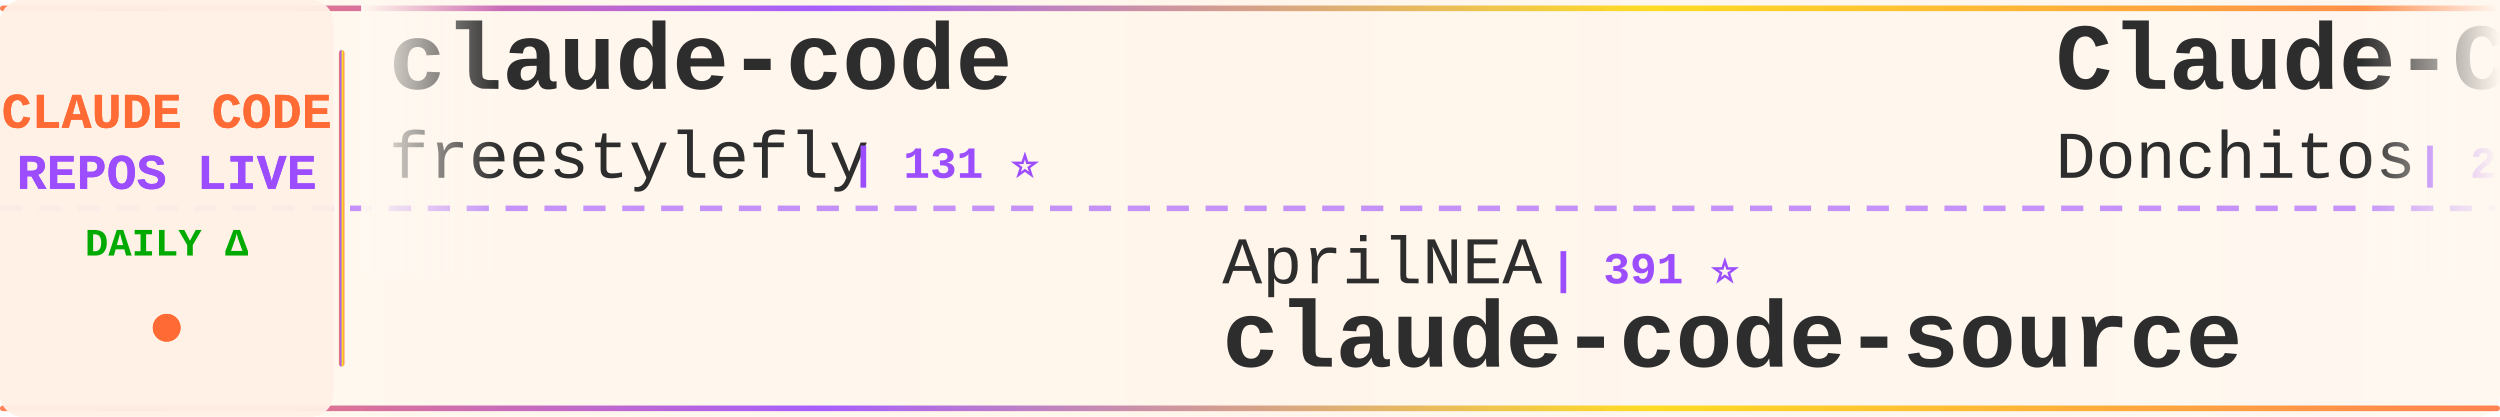
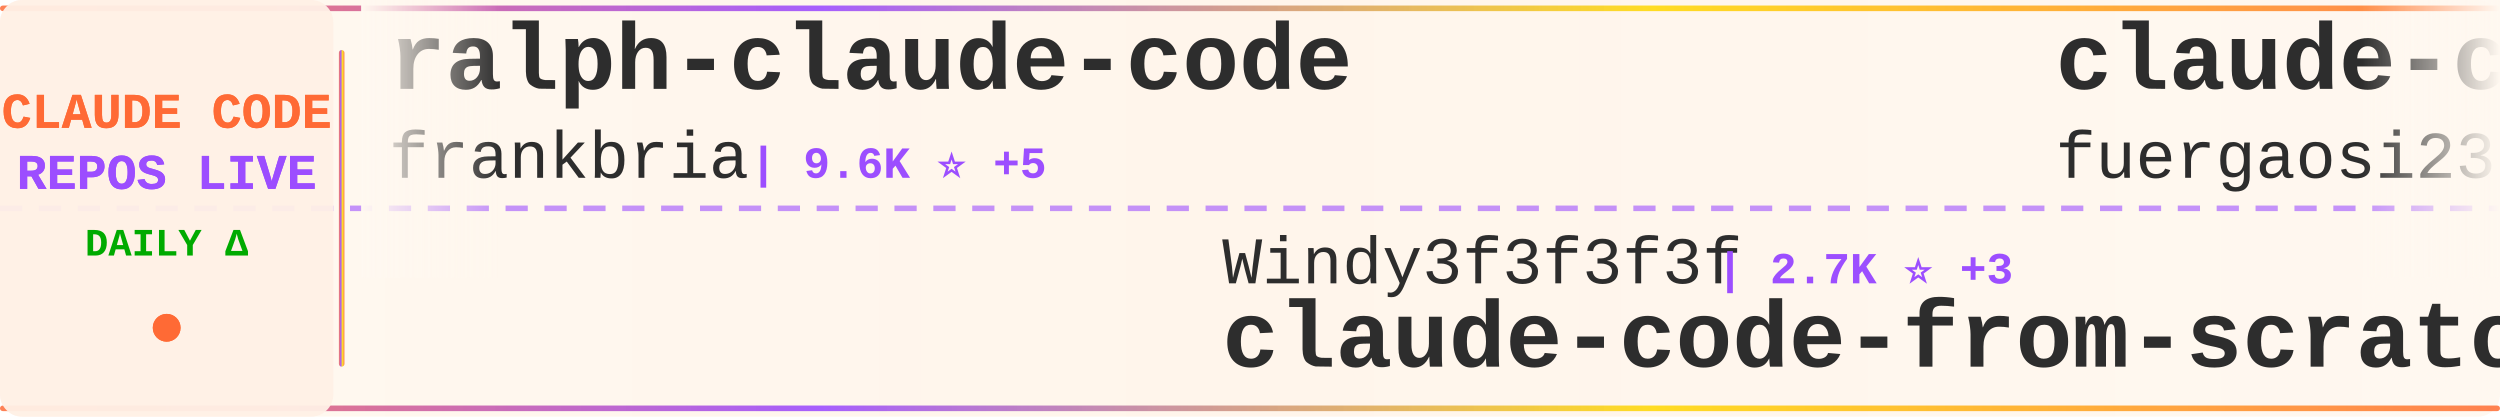
<svg xmlns="http://www.w3.org/2000/svg" width="900" height="150">
  <defs>
    <linearGradient id="tickerBg" x1="0%" y1="0%" x2="100%" y2="0%">
      <stop offset="0%" style="stop-color:#fff8f0;stop-opacity:0.98" />
      <stop offset="50%" style="stop-color:#fff5eb;stop-opacity:1" />
      <stop offset="100%" style="stop-color:#fff8f0;stop-opacity:0.98" />
    </linearGradient>
    <linearGradient id="borderGrad" x1="0%" y1="0%" x2="100%" y2="0%">
      <stop offset="0%" style="stop-color:#FF6B35;stop-opacity:0.85">
        <animate attributeName="stop-opacity" values="0.85;1;0.85" dur="2s" repeatCount="indefinite" />
      </stop>
      <stop offset="33%" style="stop-color:#9C4EFF;stop-opacity:0.9">
        <animate attributeName="stop-opacity" values="0.9;1;0.9" dur="2.2s" repeatCount="indefinite" />
      </stop>
      <stop offset="66%" style="stop-color:#FFD700;stop-opacity:0.85">
        <animate attributeName="stop-opacity" values="0.85;1;0.85" dur="1.8s" repeatCount="indefinite" />
      </stop>
      <stop offset="100%" style="stop-color:#FF6B35;stop-opacity:0.85">
        <animate attributeName="stop-opacity" values="0.85;1;0.85" dur="2s" repeatCount="indefinite" />
      </stop>
    </linearGradient>
    <filter id="textGlow">
      <feGaussianBlur stdDeviation="0.15" result="coloredBlur" />
      <feMerge>
        <feMergeNode in="coloredBlur" />
        <feMergeNode in="SourceGraphic" />
      </feMerge>
    </filter>
    <filter id="metricGlow">
      <feGaussianBlur stdDeviation="0.2" result="coloredBlur" />
      <feMerge>
        <feMergeNode in="coloredBlur" />
        <feMergeNode in="SourceGraphic" />
      </feMerge>
    </filter>
    <linearGradient id="leftFade" x1="0%" y1="0%" x2="100%" y2="0%">
      <stop offset="0%" style="stop-color:#fff8f0;stop-opacity:1" />
      <stop offset="100%" style="stop-color:#fff8f0;stop-opacity:0" />
    </linearGradient>
    <linearGradient id="rightFade" x1="0%" y1="0%" x2="100%" y2="0%">
      <stop offset="0%" style="stop-color:#fff8f0;stop-opacity:0" />
      <stop offset="100%" style="stop-color:#fff8f0;stop-opacity:1" />
    </linearGradient>
  </defs>
  <rect width="900" height="150" fill="url(#tickerBg)" rx="8" />
  <rect x="0" y="2" width="900" height="2" fill="url(#borderGrad)" rx="1" />
  <rect x="0" y="146" width="900" height="2" fill="url(#borderGrad)" rx="1" />
  <line x1="0" y1="75" x2="900" y2="75" stroke="#9C4EFF" stroke-width="2" stroke-dasharray="8 6" opacity="0.6" />
  <rect x="0" y="0" width="120" height="150" fill="#fff0e6" opacity="0.95" rx="8" />
  <text x="60" y="46" font-family="'Courier New', monospace" font-size="18" font-weight="bold" fill="#FF6B35" text-anchor="middle" filter="url(#textGlow)">
    CLAUDE CODE
  </text>
  <text x="60" y="68" font-family="'Courier New', monospace" font-size="18" font-weight="bold" fill="#9C4EFF" text-anchor="middle" filter="url(#textGlow)">
    REPOS LIVE
  </text>
  <text x="60" y="92" font-family="'Courier New', monospace" font-size="14" font-weight="bold" fill="#00aa00" text-anchor="middle">
    DAILY Δ
  </text>
  <circle cx="60" cy="118" r="5" fill="#FF6B35" filter="url(#metricGlow)">
    <animate attributeName="r" values="4;6;4" dur="1.5s" repeatCount="indefinite" />
    <animate attributeName="opacity" values="0.6;1;0.6" dur="1.5s" repeatCount="indefinite" />
  </circle>
  <rect x="122" y="18" width="2" height="114" fill="url(#borderGrad)" rx="1" />
  <clipPath id="tickerClip">
    <rect x="130" y="0" width="770" height="150" />
  </clipPath>
  <g clip-path="url(#tickerClip)">
    <g id="tickerItems">
      <animateTransform attributeName="transform" attributeType="XML" type="translate" from="0 0" to="-3000 0" dur="54s" repeatCount="indefinite" />
      <g transform="translate(0, 0)">
-         <text x="140" y="32" font-family="'Courier New', monospace" font-size="34" font-weight="bold" fill="#2d2d2d">claude-code</text>
-         <text x="140" y="64" font-family="'Courier New', monospace" font-size="24" font-weight="normal" fill="#2d2d2d" opacity="1.0">freestylefly</text>
-         <text x="306" y="64" font-family="'Courier New', monospace" font-size="16" font-weight="bold" fill="#9C4EFF"> | 131 ⭐</text>
+         <text x="140" y="32" font-family="'Courier New', monospace" font-size="34" font-weight="bold" fill="#2d2d2d">ralph-claude-code</text>
+         <text x="140" y="64" font-family="'Courier New', monospace" font-size="24" font-weight="normal" fill="#2d2d2d" opacity="1.0">frankbria</text>
+         <text x="270" y="64" font-family="'Courier New', monospace" font-size="16" font-weight="bold" fill="#9C4EFF"> | 9.6K ⭐ +5</text>
      </g>
      <g transform="translate(300, 0)">
-         <text x="140" y="102" font-family="'Courier New', monospace" font-size="24" font-weight="normal" fill="#2d2d2d" opacity="1.0">AprilNEA</text>
-         <text x="258" y="102" font-family="'Courier New', monospace" font-size="16" font-weight="bold" fill="#9C4EFF"> | 391 ⭐</text>
-         <text x="140" y="132" font-family="'Courier New', monospace" font-size="34" font-weight="bold" fill="#2d2d2d">claude-code-source</text>
+         <text x="140" y="102" font-family="'Courier New', monospace" font-size="24" font-weight="normal" fill="#2d2d2d" opacity="1.0">Windy3f3f3f3f</text>
+         <text x="318" y="102" font-family="'Courier New', monospace" font-size="16" font-weight="bold" fill="#9C4EFF"> | 2.7K ⭐ +3</text>
+         <text x="140" y="132" font-family="'Courier New', monospace" font-size="34" font-weight="bold" fill="#2d2d2d">claude-code-from-scratch</text>
      </g>
      <g transform="translate(600, 0)">
-         <text x="140" y="32" font-family="'Courier New', monospace" font-size="34" font-weight="bold" fill="#2d2d2d">Claude-Code-Game-Studios</text>
-         <text x="140" y="64" font-family="'Courier New', monospace" font-size="24" font-weight="normal" fill="#2d2d2d" opacity="1.0">Donchitos</text>
-         <text x="270" y="64" font-family="'Courier New', monospace" font-size="16" font-weight="bold" fill="#9C4EFF"> | 25.1K ⭐ +51</text>
+         <text x="140" y="32" font-family="'Courier New', monospace" font-size="34" font-weight="bold" fill="#2d2d2d">claude-code-proxy</text>
+         <text x="140" y="64" font-family="'Courier New', monospace" font-size="24" font-weight="normal" fill="#2d2d2d" opacity="1.0">fuergaosi233</text>
+         <text x="306" y="64" font-family="'Courier New', monospace" font-size="16" font-weight="bold" fill="#9C4EFF"> | 2.8K ⭐</text>
      </g>
      <g transform="translate(900, 0)">
-         <text x="140" y="102" font-family="'Courier New', monospace" font-size="24" font-weight="normal" fill="#2d2d2d" opacity="1.0">lowcortisolprogrammer</text>
-         <text x="414" y="102" font-family="'Courier New', monospace" font-size="16" font-weight="bold" fill="#9C4EFF"> | 171 ⭐</text>
-         <text x="140" y="132" font-family="'Courier New', monospace" font-size="34" font-weight="bold" fill="#2d2d2d">claude-code</text>
+         <text x="140" y="102" font-family="'Courier New', monospace" font-size="24" font-weight="normal" fill="#2d2d2d" opacity="1.0">WorldFlowAI</text>
+         <text x="294" y="102" font-family="'Courier New', monospace" font-size="16" font-weight="bold" fill="#9C4EFF"> | 3.0K ⭐ +27</text>
+         <text x="140" y="132" font-family="'Courier New', monospace" font-size="34" font-weight="bold" fill="#2d2d2d">everything-claude-code</text>
      </g>
      <g transform="translate(1200, 0)">
-         <text x="140" y="32" font-family="'Courier New', monospace" font-size="34" font-weight="bold" fill="#2d2d2d">claude-code-tudou</text>
-         <text x="140" y="64" font-family="'Courier New', monospace" font-size="24" font-weight="normal" fill="#2d2d2d" opacity="1.0">AICoderTudou</text>
-         <text x="306" y="64" font-family="'Courier New', monospace" font-size="16" font-weight="bold" fill="#9C4EFF"> | 494 ⭐</text>
+         <text x="140" y="32" font-family="'Courier New', monospace" font-size="34" font-weight="bold" fill="#2d2d2d">claude-code-hub</text>
+         <text x="140" y="64" font-family="'Courier New', monospace" font-size="24" font-weight="normal" fill="#2d2d2d" opacity="1.0">ding113</text>
+         <text x="246" y="64" font-family="'Courier New', monospace" font-size="16" font-weight="bold" fill="#9C4EFF"> | 3.4K ⭐ +2</text>
      </g>
      <g transform="translate(1500, 0)">
-         <text x="140" y="102" font-family="'Courier New', monospace" font-size="24" font-weight="normal" fill="#2d2d2d" opacity="1.0">Alishahryar1</text>
-         <text x="306" y="102" font-family="'Courier New', monospace" font-size="16" font-weight="bold" fill="#9C4EFF"> | 55.0K ⭐ +131</text>
-         <text x="140" y="132" font-family="'Courier New', monospace" font-size="34" font-weight="bold" fill="#2d2d2d">free-claude-code</text>
+         <text x="140" y="102" font-family="'Courier New', monospace" font-size="24" font-weight="normal" fill="#2d2d2d" opacity="1.0">davila7</text>
+         <text x="246" y="102" font-family="'Courier New', monospace" font-size="16" font-weight="bold" fill="#9C4EFF"> | 30.8K ⭐ +11</text>
+         <text x="140" y="132" font-family="'Courier New', monospace" font-size="34" font-weight="bold" fill="#2d2d2d">claude-code-templates</text>
      </g>
      <g transform="translate(1800, 0)">
-         <text x="140" y="32" font-family="'Courier New', monospace" font-size="34" font-weight="bold" fill="#2d2d2d">claude-code-rust</text>
-         <text x="140" y="64" font-family="'Courier New', monospace" font-size="24" font-weight="normal" fill="#2d2d2d" opacity="1.0">lorryjovens-hub</text>
-         <text x="342" y="64" font-family="'Courier New', monospace" font-size="16" font-weight="bold" fill="#9C4EFF"> | 1.7K ⭐ -1</text>
+         <text x="140" y="32" font-family="'Courier New', monospace" font-size="34" font-weight="bold" fill="#2d2d2d">skills</text>
+         <text x="140" y="64" font-family="'Courier New', monospace" font-size="24" font-weight="normal" fill="#2d2d2d" opacity="1.0">anthropics</text>
+         <text x="282" y="64" font-family="'Courier New', monospace" font-size="16" font-weight="bold" fill="#9C4EFF"> | 176.5K ⭐ +206</text>
      </g>
      <g transform="translate(2100, 0)">
-         <text x="140" y="102" font-family="'Courier New', monospace" font-size="24" font-weight="normal" fill="#2d2d2d" opacity="1.0">SeemSeam</text>
-         <text x="258" y="102" font-family="'Courier New', monospace" font-size="16" font-weight="bold" fill="#9C4EFF"> | 3.5K ⭐ +3</text>
-         <text x="140" y="132" font-family="'Courier New', monospace" font-size="34" font-weight="bold" fill="#2d2d2d">claude_codex_bridge</text>
+         <text x="140" y="102" font-family="'Courier New', monospace" font-size="24" font-weight="normal" fill="#2d2d2d" opacity="1.0">Windy3f3f3f3f</text>
+         <text x="318" y="102" font-family="'Courier New', monospace" font-size="16" font-weight="bold" fill="#9C4EFF"> | 3.6K ⭐ +7</text>
+         <text x="140" y="132" font-family="'Courier New', monospace" font-size="34" font-weight="bold" fill="#2d2d2d">how-claude-code-works</text>
      </g>
      <g transform="translate(2400, 0)">
-         <text x="140" y="32" font-family="'Courier New', monospace" font-size="34" font-weight="bold" fill="#2d2d2d">ClaudeCode-Portable</text>
-         <text x="140" y="64" font-family="'Courier New', monospace" font-size="24" font-weight="normal" fill="#2d2d2d" opacity="1.0">techjarves</text>
-         <text x="282" y="64" font-family="'Courier New', monospace" font-size="16" font-weight="bold" fill="#9C4EFF"> | 1.5K ⭐ +16</text>
+         <text x="140" y="32" font-family="'Courier New', monospace" font-size="34" font-weight="bold" fill="#2d2d2d">claude-code</text>
+         <text x="140" y="64" font-family="'Courier New', monospace" font-size="24" font-weight="normal" fill="#2d2d2d" opacity="1.0">lowcortisolprogrammer</text>
+         <text x="414" y="64" font-family="'Courier New', monospace" font-size="16" font-weight="bold" fill="#9C4EFF"> | 171 ⭐</text>
      </g>
      <g transform="translate(2700, 0)">
-         <text x="140" y="102" font-family="'Courier New', monospace" font-size="24" font-weight="normal" fill="#2d2d2d" opacity="1.0">digitalsamba</text>
-         <text x="306" y="102" font-family="'Courier New', monospace" font-size="16" font-weight="bold" fill="#9C4EFF"> | 2.1K ⭐ +2</text>
-         <text x="140" y="132" font-family="'Courier New', monospace" font-size="34" font-weight="bold" fill="#2d2d2d">claude-code-video-toolki...</text>
+         <text x="140" y="102" font-family="'Courier New', monospace" font-size="24" font-weight="normal" fill="#2d2d2d" opacity="1.0">1rgs</text>
+         <text x="210" y="102" font-family="'Courier New', monospace" font-size="16" font-weight="bold" fill="#9C4EFF"> | 3.7K ⭐ +1</text>
+         <text x="140" y="132" font-family="'Courier New', monospace" font-size="34" font-weight="bold" fill="#2d2d2d">claude-code-proxy</text>
      </g>
      <g transform="translate(3000, 0)">
-         <text x="140" y="32" font-family="'Courier New', monospace" font-size="34" font-weight="bold" fill="#2d2d2d">claude-code</text>
-         <text x="140" y="64" font-family="'Courier New', monospace" font-size="24" font-weight="normal" fill="#2d2d2d" opacity="1.0">freestylefly</text>
-         <text x="306" y="64" font-family="'Courier New', monospace" font-size="16" font-weight="bold" fill="#9C4EFF"> | 131 ⭐</text>
+         <text x="140" y="32" font-family="'Courier New', monospace" font-size="34" font-weight="bold" fill="#2d2d2d">ralph-claude-code</text>
+         <text x="140" y="64" font-family="'Courier New', monospace" font-size="24" font-weight="normal" fill="#2d2d2d" opacity="1.0">frankbria</text>
+         <text x="270" y="64" font-family="'Courier New', monospace" font-size="16" font-weight="bold" fill="#9C4EFF"> | 9.6K ⭐ +5</text>
      </g>
      <g transform="translate(3300, 0)">
-         <text x="140" y="102" font-family="'Courier New', monospace" font-size="24" font-weight="normal" fill="#2d2d2d" opacity="1.0">AprilNEA</text>
-         <text x="258" y="102" font-family="'Courier New', monospace" font-size="16" font-weight="bold" fill="#9C4EFF"> | 391 ⭐</text>
-         <text x="140" y="132" font-family="'Courier New', monospace" font-size="34" font-weight="bold" fill="#2d2d2d">claude-code-source</text>
+         <text x="140" y="102" font-family="'Courier New', monospace" font-size="24" font-weight="normal" fill="#2d2d2d" opacity="1.0">Windy3f3f3f3f</text>
+         <text x="318" y="102" font-family="'Courier New', monospace" font-size="16" font-weight="bold" fill="#9C4EFF"> | 2.7K ⭐ +3</text>
+         <text x="140" y="132" font-family="'Courier New', monospace" font-size="34" font-weight="bold" fill="#2d2d2d">claude-code-from-scratch</text>
      </g>
      <g transform="translate(3600, 0)">
-         <text x="140" y="32" font-family="'Courier New', monospace" font-size="34" font-weight="bold" fill="#2d2d2d">Claude-Code-Game-Studios</text>
-         <text x="140" y="64" font-family="'Courier New', monospace" font-size="24" font-weight="normal" fill="#2d2d2d" opacity="1.0">Donchitos</text>
-         <text x="270" y="64" font-family="'Courier New', monospace" font-size="16" font-weight="bold" fill="#9C4EFF"> | 25.1K ⭐ +51</text>
+         <text x="140" y="32" font-family="'Courier New', monospace" font-size="34" font-weight="bold" fill="#2d2d2d">claude-code-proxy</text>
+         <text x="140" y="64" font-family="'Courier New', monospace" font-size="24" font-weight="normal" fill="#2d2d2d" opacity="1.0">fuergaosi233</text>
+         <text x="306" y="64" font-family="'Courier New', monospace" font-size="16" font-weight="bold" fill="#9C4EFF"> | 2.8K ⭐</text>
      </g>
      <g transform="translate(3900, 0)">
-         <text x="140" y="102" font-family="'Courier New', monospace" font-size="24" font-weight="normal" fill="#2d2d2d" opacity="1.0">lowcortisolprogrammer</text>
-         <text x="414" y="102" font-family="'Courier New', monospace" font-size="16" font-weight="bold" fill="#9C4EFF"> | 171 ⭐</text>
-         <text x="140" y="132" font-family="'Courier New', monospace" font-size="34" font-weight="bold" fill="#2d2d2d">claude-code</text>
+         <text x="140" y="102" font-family="'Courier New', monospace" font-size="24" font-weight="normal" fill="#2d2d2d" opacity="1.0">WorldFlowAI</text>
+         <text x="294" y="102" font-family="'Courier New', monospace" font-size="16" font-weight="bold" fill="#9C4EFF"> | 3.0K ⭐ +27</text>
+         <text x="140" y="132" font-family="'Courier New', monospace" font-size="34" font-weight="bold" fill="#2d2d2d">everything-claude-code</text>
      </g>
    </g>
  </g>
  <rect x="130" y="0" width="50" height="100" fill="url(#leftFade)" />
  <rect x="850" y="0" width="50" height="100" fill="url(#rightFade)" />
</svg>
